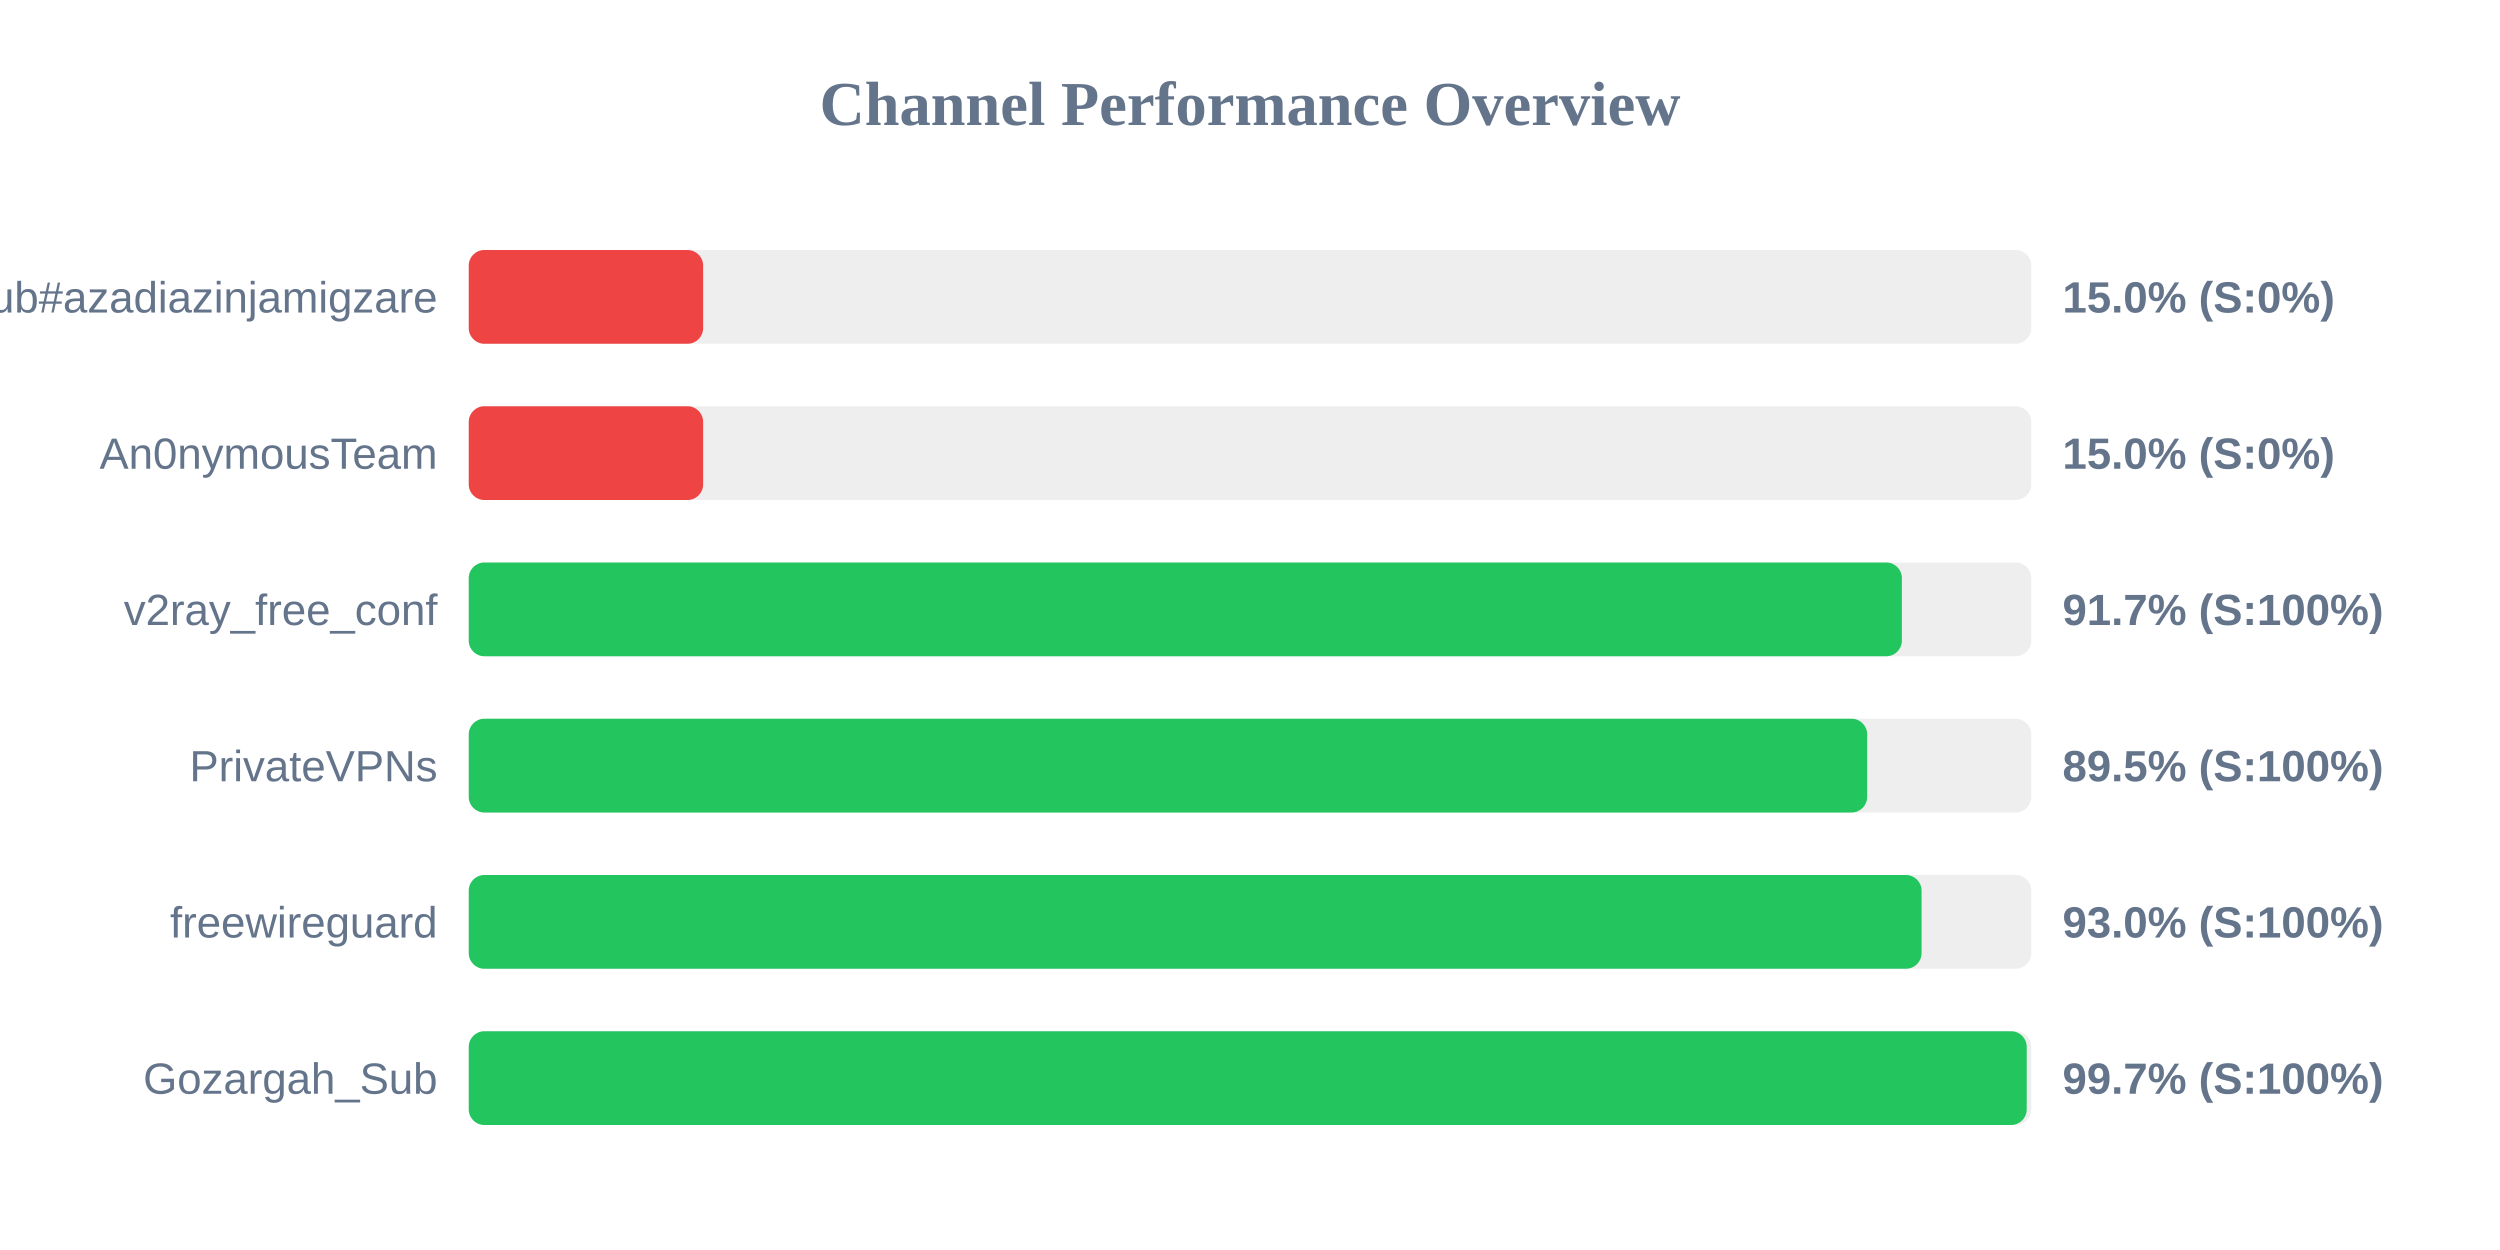
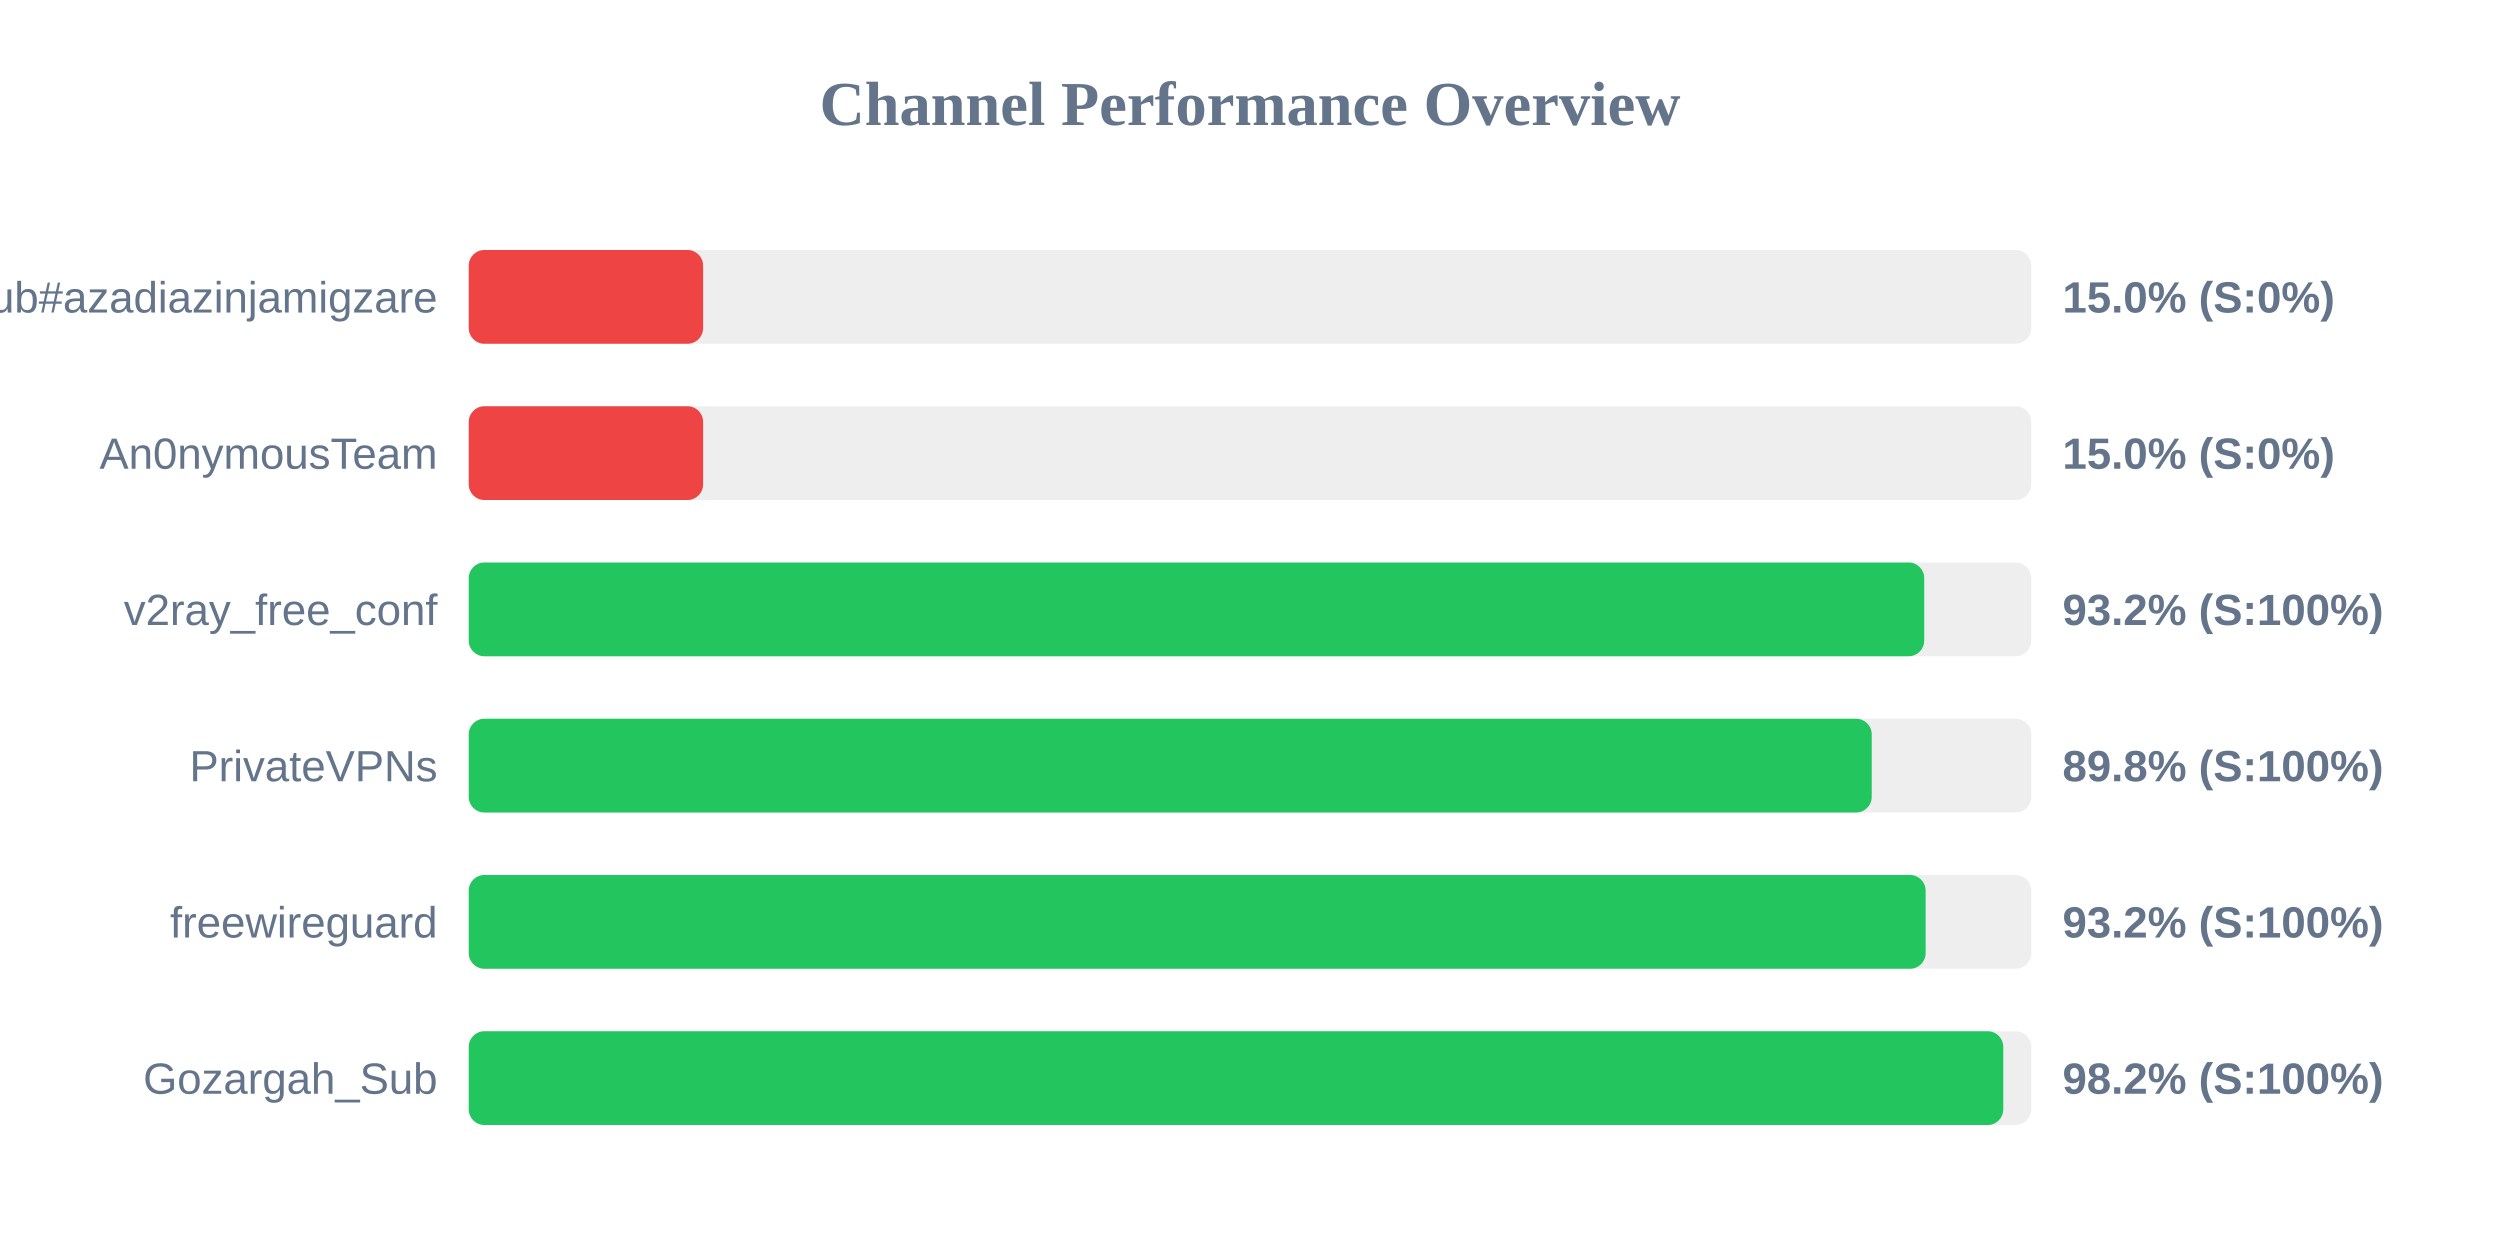
<svg xmlns="http://www.w3.org/2000/svg" width="800" height="400" version="1.1">
  <style>
        .row { font: 14px Arial; fill: #64748b; }
        .score { font: bold 14px Arial; fill: #64748b; }
    </style>
  <text x="400" y="40" text-anchor="middle" font-size="20px" font-weight="bold" fill="#64748b">Channel Performance Overview</text>
  <rect x="150" y="80" width="500" height="30" fill="#eee" rx="5" />
  <rect x="150" y="80" width="75.0" height="30" fill="#ef4444" rx="5" />
  <text x="140" y="100" text-anchor="end" class="row">Sub#azadiazinjamigzare</text>
  <text x="660" y="100" text-anchor="start" class="score">15.0% (S:0%)</text>
  <rect x="150" y="130" width="500" height="30" fill="#eee" rx="5" />
  <rect x="150" y="130" width="75.0" height="30" fill="#ef4444" rx="5" />
  <text x="140" y="150" text-anchor="end" class="row">An0nymousTeam</text>
  <text x="660" y="150" text-anchor="start" class="score">15.0% (S:0%)</text>
  <rect x="150" y="180" width="500" height="30" fill="#eee" rx="5" />
-   <rect x="150" y="180" width="458.6" height="30" fill="#22c55e" rx="5" />
+   <rect x="150" y="180" width="465.75" height="30" fill="#22c55e" rx="5" />
  <text x="140" y="200" text-anchor="end" class="row">v2ray_free_conf</text>
-   <text x="660" y="200" text-anchor="start" class="score">91.7% (S:100%)</text>
+   <text x="660" y="200" text-anchor="start" class="score">93.2% (S:100%)</text>
  <rect x="150" y="230" width="500" height="30" fill="#eee" rx="5" />
-   <rect x="150" y="230" width="447.5" height="30" fill="#22c55e" rx="5" />
+   <rect x="150" y="230" width="448.95" height="30" fill="#22c55e" rx="5" />
  <text x="140" y="250" text-anchor="end" class="row">PrivateVPNs</text>
-   <text x="660" y="250" text-anchor="start" class="score">89.5% (S:100%)</text>
+   <text x="660" y="250" text-anchor="start" class="score">89.8% (S:100%)</text>
  <rect x="150" y="280" width="500" height="30" fill="#eee" rx="5" />
-   <rect x="150" y="280" width="464.9" height="30" fill="#22c55e" rx="5" />
+   <rect x="150" y="280" width="466.2" height="30" fill="#22c55e" rx="5" />
  <text x="140" y="300" text-anchor="end" class="row">freewireguard</text>
-   <text x="660" y="300" text-anchor="start" class="score">93.0% (S:100%)</text>
+   <text x="660" y="300" text-anchor="start" class="score">93.2% (S:100%)</text>
  <rect x="150" y="330" width="500" height="30" fill="#eee" rx="5" />
-   <rect x="150" y="330" width="498.55" height="30" fill="#22c55e" rx="5" />
+   <rect x="150" y="330" width="491.05" height="30" fill="#22c55e" rx="5" />
  <text x="140" y="350" text-anchor="end" class="row">Gozargah_Sub</text>
-   <text x="660" y="350" text-anchor="start" class="score">99.7% (S:100%)</text>
+   <text x="660" y="350" text-anchor="start" class="score">98.2% (S:100%)</text>
</svg>
